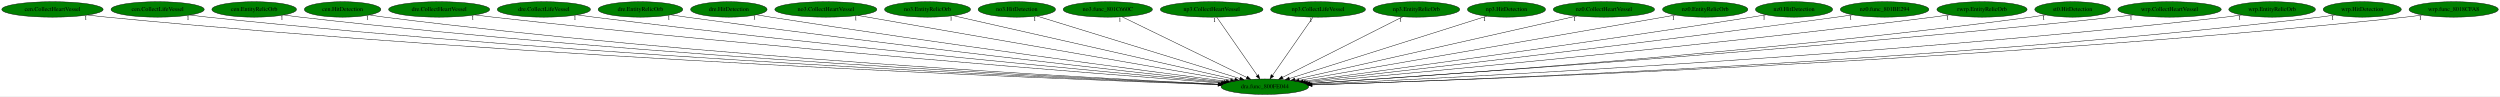
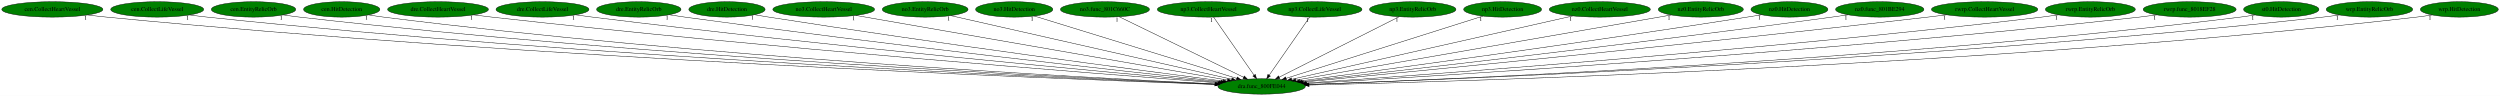
- <svg xmlns="http://www.w3.org/2000/svg" xmlns:xlink="http://www.w3.org/1999/xlink" width="5825pt" height="224pt" viewBox="0.00 0.00 5825.28 224.00">
+ <svg xmlns="http://www.w3.org/2000/svg" xmlns:xlink="http://www.w3.org/1999/xlink" width="5840pt" height="224pt" viewBox="0.00 0.00 5840.28 224.00">
  <g id="graph0" class="graph" transform="scale(1 1) rotate(0) translate(4 220)">
-     <polygon fill="white" stroke="transparent" points="-4,4 -4,-220 5821.28,-220 5821.28,4 -4,4" />
+     <polygon fill="white" stroke="transparent" points="-4,4 -4,-220 5836.28,-220 5836.28,4 -4,4" />
    <g id="node1" class="node">
      <ellipse fill="green" stroke="black" cx="2943.29" cy="-18" rx="102.08" ry="18" />
      <text text-anchor="middle" x="2943.29" y="-14.3" font-family="Times,serif" font-size="14.00">dra.func_800FE044</text>
    </g>
    <g id="node2" class="node">
      <g id="a_node2">
        <a xlink:href="cen.CollectHeartVessel.svg" xlink:title="cen.CollectHeartVessel">
          <ellipse fill="green" stroke="black" cx="118.29" cy="-198" rx="118.08" ry="18" />
          <text text-anchor="middle" x="118.29" y="-194.3" font-family="Times,serif" font-size="14.00">cen.CollectHeartVessel</text>
        </a>
      </g>
    </g>
    <g id="edge1" class="edge">
      <path fill="none" stroke="black" d="M200.85,-185.05C215.63,-183.17 230.9,-181.39 245.29,-180 1248.54,-83.05 2467.68,-35.45 2834.1,-22.63" />
      <polygon fill="black" stroke="black" points="2834.3,-26.13 2844.17,-22.28 2834.05,-19.13 2834.3,-26.13" />
      <text text-anchor="middle" x="195.85" y="-173.85" font-family="Times,serif" font-size="14.00">1</text>
    </g>
    <g id="node3" class="node">
      <g id="a_node3">
        <a xlink:href="cen.CollectLifeVessel.svg" xlink:title="cen.CollectLifeVessel">
          <ellipse fill="green" stroke="black" cx="363.29" cy="-198" rx="108.58" ry="18" />
          <text text-anchor="middle" x="363.29" y="-194.3" font-family="Times,serif" font-size="14.00">cen.CollectLifeVessel</text>
        </a>
      </g>
    </g>
    <g id="edge2" class="edge">
      <path fill="none" stroke="black" d="M439.02,-185.11C452.73,-183.21 466.92,-181.41 480.29,-180 1387.38,-84.6 2488.73,-36.54 2834.26,-23.05" />
      <polygon fill="black" stroke="black" points="2834.65,-26.54 2844.5,-22.65 2834.38,-19.54 2834.65,-26.54" />
      <text text-anchor="middle" x="434.02" y="-173.91" font-family="Times,serif" font-size="14.00">1</text>
    </g>
    <g id="node4" class="node">
      <g id="a_node4">
        <a xlink:href="cen.EntityRelicOrb.svg" xlink:title="cen.EntityRelicOrb">
          <ellipse fill="green" stroke="black" cx="588.29" cy="-198" rx="98.58" ry="18" />
          <text text-anchor="middle" x="588.29" y="-194.3" font-family="Times,serif" font-size="14.00">cen.EntityRelicOrb</text>
        </a>
      </g>
    </g>
    <g id="edge3" class="edge">
      <path fill="none" stroke="black" d="M657.89,-185.16C670.64,-183.24 683.84,-181.42 696.29,-180 1515.78,-86.31 2510.03,-37.72 2834.94,-23.51" />
      <polygon fill="black" stroke="black" points="2835.44,-26.99 2845.28,-23.06 2835.14,-20 2835.44,-26.99" />
      <text text-anchor="middle" x="652.89" y="-173.96" font-family="Times,serif" font-size="14.00">1</text>
    </g>
    <g id="node5" class="node">
      <g id="a_node5">
        <a xlink:href="cen.HitDetection.svg" xlink:title="cen.HitDetection">
          <ellipse fill="green" stroke="black" cx="794.29" cy="-198" rx="89.08" ry="18" />
          <text text-anchor="middle" x="794.29" y="-194.3" font-family="Times,serif" font-size="14.00">cen.HitDetection</text>
        </a>
      </g>
    </g>
    <g id="edge4" class="edge">
      <path fill="none" stroke="black" d="M857.16,-185.2C868.81,-183.27 880.9,-181.43 892.29,-180 1632.52,-86.95 2530.23,-38.56 2835.64,-23.9" />
      <polygon fill="black" stroke="black" points="2835.99,-27.39 2845.81,-23.41 2835.66,-20.39 2835.99,-27.39" />
      <text text-anchor="middle" x="852.16" y="-174" font-family="Times,serif" font-size="14.00">1</text>
    </g>
    <g id="node6" class="node">
      <g id="a_node6">
        <a xlink:href="dre.CollectHeartVessel.svg" xlink:title="dre.CollectHeartVessel">
          <ellipse fill="green" stroke="black" cx="1019.29" cy="-198" rx="117.78" ry="18" />
          <text text-anchor="middle" x="1019.29" y="-194.3" font-family="Times,serif" font-size="14.00">dre.CollectHeartVessel</text>
        </a>
      </g>
    </g>
    <g id="edge5" class="edge">
      <path fill="none" stroke="black" d="M1102.59,-185.23C1116.82,-183.37 1131.47,-181.55 1145.29,-180 1789.11,-107.78 2565.54,-47.22 2840.62,-26.57" />
      <polygon fill="black" stroke="black" points="2841.27,-30.03 2850.98,-25.8 2840.75,-23.05 2841.27,-30.03" />
      <text text-anchor="middle" x="1097.59" y="-174.03" font-family="Times,serif" font-size="14.00">1</text>
    </g>
    <g id="node7" class="node">
      <g id="a_node7">
        <a xlink:href="dre.CollectLifeVessel.svg" xlink:title="dre.CollectLifeVessel">
          <ellipse fill="green" stroke="black" cx="1263.29" cy="-198" rx="108.58" ry="18" />
          <text text-anchor="middle" x="1263.29" y="-194.3" font-family="Times,serif" font-size="14.00">dre.CollectLifeVessel</text>
        </a>
      </g>
    </g>
    <g id="edge6" class="edge">
      <path fill="none" stroke="black" d="M1340.64,-185.3C1353.85,-183.43 1367.46,-181.59 1380.29,-180 1932.34,-111.49 2596.66,-49.97 2844.1,-27.77" />
      <polygon fill="black" stroke="black" points="2844.5,-31.25 2854.15,-26.87 2843.88,-24.28 2844.5,-31.25" />
      <text text-anchor="middle" x="1335.64" y="-174.1" font-family="Times,serif" font-size="14.00">1</text>
    </g>
    <g id="node8" class="node">
      <g id="a_node8">
        <a xlink:href="dre.EntityRelicOrb.svg" xlink:title="dre.EntityRelicOrb">
          <ellipse fill="green" stroke="black" cx="1488.29" cy="-198" rx="98.58" ry="18" />
          <text text-anchor="middle" x="1488.29" y="-194.3" font-family="Times,serif" font-size="14.00">dre.EntityRelicOrb</text>
        </a>
      </g>
    </g>
    <g id="edge7" class="edge">
      <path fill="none" stroke="black" d="M1559.4,-185.42C1571.69,-183.53 1584.35,-181.65 1596.29,-180 2065.06,-115.11 2627.8,-52.9 2848.2,-29.14" />
      <polygon fill="black" stroke="black" points="2848.87,-32.58 2858.44,-28.03 2848.12,-25.62 2848.87,-32.58" />
      <text text-anchor="middle" x="1554.4" y="-174.22" font-family="Times,serif" font-size="14.00">1</text>
    </g>
    <g id="node9" class="node">
      <g id="a_node9">
        <a xlink:href="dre.HitDetection.svg" xlink:title="dre.HitDetection">
          <ellipse fill="green" stroke="black" cx="1694.29" cy="-198" rx="89.08" ry="18" />
          <text text-anchor="middle" x="1694.29" y="-194.3" font-family="Times,serif" font-size="14.00">dre.HitDetection</text>
        </a>
      </g>
    </g>
    <g id="edge8" class="edge">
      <path fill="none" stroke="black" d="M1758.82,-185.5C1769.97,-183.6 1781.46,-181.7 1792.29,-180 2186.66,-118.23 2658.88,-55.78 2853.11,-30.59" />
      <polygon fill="black" stroke="black" points="2853.8,-34.03 2863.27,-29.27 2852.9,-27.09 2853.8,-34.03" />
      <text text-anchor="middle" x="1753.82" y="-174.3" font-family="Times,serif" font-size="14.00">1</text>
    </g>
    <g id="node10" class="node">
      <g id="a_node10">
        <a xlink:href="no3.CollectHeartVessel.svg" xlink:title="no3.CollectHeartVessel">
          <ellipse fill="green" stroke="black" cx="1920.29" cy="-198" rx="118.88" ry="18" />
          <text text-anchor="middle" x="1920.29" y="-194.3" font-family="Times,serif" font-size="14.00">no3.CollectHeartVessel</text>
        </a>
      </g>
    </g>
    <g id="edge9" class="edge">
      <path fill="none" stroke="black" d="M1995.1,-183.98C2182.44,-151.39 2670.49,-66.47 2863.27,-32.92" />
      <polygon fill="black" stroke="black" points="2864.08,-36.34 2873.33,-31.17 2862.88,-29.44 2864.08,-36.34" />
      <text text-anchor="middle" x="1990.1" y="-172.78" font-family="Times,serif" font-size="14.00">1</text>
    </g>
    <g id="node11" class="node">
      <g id="a_node11">
        <a xlink:href="no3.EntityRelicOrb.svg" xlink:title="no3.EntityRelicOrb">
          <ellipse fill="green" stroke="black" cx="2157.29" cy="-198" rx="100.18" ry="18" />
          <text text-anchor="middle" x="2157.29" y="-194.3" font-family="Times,serif" font-size="14.00">no3.EntityRelicOrb</text>
        </a>
      </g>
    </g>
    <g id="edge10" class="edge">
      <path fill="none" stroke="black" d="M2217.01,-183.47C2359.72,-151.16 2720,-69.57 2872.91,-34.94" />
      <polygon fill="black" stroke="black" points="2874.14,-38.25 2883.12,-32.63 2872.59,-31.42 2874.14,-38.25" />
      <text text-anchor="middle" x="2212.01" y="-172.27" font-family="Times,serif" font-size="14.00">1</text>
    </g>
    <g id="node12" class="node">
      <g id="a_node12">
        <a xlink:href="no3.HitDetection.svg" xlink:title="no3.HitDetection">
          <ellipse fill="green" stroke="black" cx="2365.29" cy="-198" rx="90.18" ry="18" />
          <text text-anchor="middle" x="2365.29" y="-194.3" font-family="Times,serif" font-size="14.00">no3.HitDetection</text>
        </a>
      </g>
    </g>
    <g id="edge11" class="edge">
      <path fill="none" stroke="black" d="M2412.1,-182.58C2516.95,-150.3 2770.42,-72.24 2885.15,-36.9" />
      <polygon fill="black" stroke="black" points="2886.29,-40.21 2894.82,-33.93 2884.23,-33.52 2886.29,-40.21" />
      <text text-anchor="middle" x="2407.1" y="-171.38" font-family="Times,serif" font-size="14.00">1</text>
    </g>
    <g id="node13" class="node">
      <g id="a_node13">
        <a xlink:href="no3.func_801C660C.svg" xlink:title="no3.func_801C660C">
          <ellipse fill="green" stroke="black" cx="2577.29" cy="-198" rx="103.98" ry="18" />
          <text text-anchor="middle" x="2577.29" y="-194.3" font-family="Times,serif" font-size="14.00">no3.func_801C660C</text>
        </a>
      </g>
    </g>
    <g id="edge12" class="edge">
      <path fill="none" stroke="black" d="M2610.42,-180.89C2677.15,-148.43 2827.68,-75.22 2901.24,-39.45" />
      <polygon fill="black" stroke="black" points="2902.78,-42.59 2910.24,-35.07 2899.72,-36.3 2902.78,-42.59" />
      <text text-anchor="middle" x="2605.42" y="-169.69" font-family="Times,serif" font-size="14.00">1</text>
    </g>
    <g id="node14" class="node">
      <g id="a_node14">
        <a xlink:href="np3.CollectHeartVessel.svg" xlink:title="np3.CollectHeartVessel">
          <ellipse fill="green" stroke="black" cx="2819.29" cy="-198" rx="119.68" ry="18" />
          <text text-anchor="middle" x="2819.29" y="-194.3" font-family="Times,serif" font-size="14.00">np3.CollectHeartVessel</text>
        </a>
      </g>
    </g>
    <g id="edge13" class="edge">
      <path fill="none" stroke="black" d="M2831.18,-179.93C2853.12,-148.43 2900.07,-81.03 2925.71,-44.24" />
      <polygon fill="black" stroke="black" points="2928.59,-46.22 2931.44,-36.02 2922.85,-42.22 2928.59,-46.22" />
      <text text-anchor="middle" x="2826.18" y="-168.73" font-family="Times,serif" font-size="14.00">1</text>
    </g>
    <g id="node15" class="node">
      <g id="a_node15">
        <a xlink:href="np3.CollectLifeVessel.svg" xlink:title="np3.CollectLifeVessel">
          <ellipse fill="green" stroke="black" cx="3067.29" cy="-198" rx="110.48" ry="18" />
          <text text-anchor="middle" x="3067.29" y="-194.3" font-family="Times,serif" font-size="14.00">np3.CollectLifeVessel</text>
        </a>
      </g>
    </g>
    <g id="edge14" class="edge">
      <path fill="none" stroke="black" d="M3055.4,-179.93C3033.46,-148.43 2986.5,-81.03 2960.87,-44.24" />
      <polygon fill="black" stroke="black" points="2963.73,-42.22 2955.14,-36.02 2957.99,-46.22 2963.73,-42.22" />
      <text text-anchor="middle" x="3050.4" y="-168.73" font-family="Times,serif" font-size="14.00">1</text>
    </g>
    <g id="node16" class="node">
      <g id="a_node16">
        <a xlink:href="np3.EntityRelicOrb.svg" xlink:title="np3.EntityRelicOrb">
          <ellipse fill="green" stroke="black" cx="3296.29" cy="-198" rx="100.98" ry="18" />
          <text text-anchor="middle" x="3296.29" y="-194.3" font-family="Times,serif" font-size="14.00">np3.EntityRelicOrb</text>
        </a>
      </g>
    </g>
    <g id="edge15" class="edge">
      <path fill="none" stroke="black" d="M3264.34,-180.89C3200.18,-148.54 3055.75,-75.71 2984.55,-39.81" />
      <polygon fill="black" stroke="black" points="2985.93,-36.58 2975.42,-35.2 2982.77,-42.83 2985.93,-36.58" />
      <text text-anchor="middle" x="3259.34" y="-169.69" font-family="Times,serif" font-size="14.00">1</text>
    </g>
    <g id="node17" class="node">
      <g id="a_node17">
        <a xlink:href="np3.HitDetection.svg" xlink:title="np3.HitDetection">
          <ellipse fill="green" stroke="black" cx="3506.29" cy="-198" rx="90.98" ry="18" />
          <text text-anchor="middle" x="3506.29" y="-194.3" font-family="Times,serif" font-size="14.00">np3.HitDetection</text>
        </a>
      </g>
    </g>
    <g id="edge16" class="edge">
      <path fill="none" stroke="black" d="M3460.22,-182.43C3357.99,-150.11 3112.42,-72.47 3000.55,-37.1" />
      <polygon fill="black" stroke="black" points="3001.38,-33.7 2990.79,-34.02 2999.27,-40.37 3001.38,-33.7" />
      <text text-anchor="middle" x="3455.22" y="-171.23" font-family="Times,serif" font-size="14.00">1</text>
    </g>
    <g id="node18" class="node">
      <g id="a_node18">
        <a xlink:href="nz0.CollectHeartVessel.svg" xlink:title="nz0.CollectHeartVessel">
          <ellipse fill="green" stroke="black" cx="3733.29" cy="-198" rx="118.08" ry="18" />
          <text text-anchor="middle" x="3733.29" y="-194.3" font-family="Times,serif" font-size="14.00">nz0.CollectHeartVessel</text>
        </a>
      </g>
    </g>
    <g id="edge17" class="edge">
      <path fill="none" stroke="black" d="M3669.98,-182.73C3524.3,-149.91 3166.23,-69.23 3013.81,-34.89" />
      <polygon fill="black" stroke="black" points="3014.16,-31.38 3003.64,-32.6 3012.63,-38.21 3014.16,-31.38" />
      <text text-anchor="middle" x="3664.98" y="-171.53" font-family="Times,serif" font-size="14.00">1</text>
    </g>
    <g id="node19" class="node">
      <g id="a_node19">
        <a xlink:href="nz0.EntityRelicOrb.svg" xlink:title="nz0.EntityRelicOrb">
          <ellipse fill="green" stroke="black" cx="3969.29" cy="-198" rx="99.38" ry="18" />
          <text text-anchor="middle" x="3969.29" y="-194.3" font-family="Times,serif" font-size="14.00">nz0.EntityRelicOrb</text>
        </a>
      </g>
    </g>
    <g id="edge18" class="edge">
      <path fill="none" stroke="black" d="M3899.98,-184.97C3716.35,-153.12 3218.08,-66.67 3023.07,-32.84" />
      <polygon fill="black" stroke="black" points="3023.63,-29.39 3013.18,-31.12 3022.43,-36.28 3023.63,-29.39" />
      <text text-anchor="middle" x="3894.98" y="-173.77" font-family="Times,serif" font-size="14.00">1</text>
    </g>
    <g id="node20" class="node">
      <g id="a_node20">
        <a xlink:href="nz0.HitDetection.svg" xlink:title="nz0.HitDetection">
          <ellipse fill="green" stroke="black" cx="4176.29" cy="-198" rx="89.88" ry="18" />
          <text text-anchor="middle" x="4176.29" y="-194.3" font-family="Times,serif" font-size="14.00">nz0.HitDetection</text>
        </a>
      </g>
    </g>
    <g id="edge19" class="edge">
      <path fill="none" stroke="black" d="M4111.37,-185.57C4100.02,-183.66 4088.32,-181.73 4077.29,-180 3688.89,-119.09 3224.03,-56.23 3032.48,-30.77" />
      <polygon fill="black" stroke="black" points="3032.83,-27.28 3022.46,-29.44 3031.91,-34.22 3032.83,-27.28" />
      <text text-anchor="middle" x="4106.37" y="-174.37" font-family="Times,serif" font-size="14.00">1</text>
    </g>
    <g id="node21" class="node">
      <g id="a_node21">
        <a xlink:href="nz0.func_801BE294.svg" xlink:title="nz0.func_801BE294">
          <ellipse fill="green" stroke="black" cx="4387.29" cy="-198" rx="103.18" ry="18" />
          <text text-anchor="middle" x="4387.29" y="-194.3" font-family="Times,serif" font-size="14.00">nz0.func_801BE294</text>
        </a>
      </g>
    </g>
    <g id="edge20" class="edge">
      <path fill="none" stroke="black" d="M4313.23,-185.44C4300.58,-183.55 4287.57,-181.67 4275.29,-180 3811.82,-116.83 3255.85,-53.7 3037.69,-29.41" />
      <polygon fill="black" stroke="black" points="3037.88,-25.91 3027.56,-28.29 3037.11,-32.87 3037.88,-25.91" />
      <text text-anchor="middle" x="4308.23" y="-174.24" font-family="Times,serif" font-size="14.00">1</text>
    </g>
    <g id="node22" class="node">
      <g id="a_node22">
-         <a xlink:href="rwrp.EntityRelicOrb.svg" xlink:title="rwrp.EntityRelicOrb">
-           <ellipse fill="green" stroke="black" cx="4614.29" cy="-198" rx="105.08" ry="18" />
-           <text text-anchor="middle" x="4614.29" y="-194.3" font-family="Times,serif" font-size="14.00">rwrp.EntityRelicOrb</text>
+         <a xlink:href="rwrp.CollectHeartVessel.svg" xlink:title="rwrp.CollectHeartVessel">
+           <ellipse fill="green" stroke="black" cx="4632.29" cy="-198" rx="124.28" ry="18" />
+           <text text-anchor="middle" x="4632.29" y="-194.3" font-family="Times,serif" font-size="14.00">rwrp.CollectHeartVessel</text>
        </a>
      </g>
    </g>
    <g id="edge21" class="edge">
-       <path fill="none" stroke="black" d="M4538.89,-185.37C4525.7,-183.48 4512.11,-181.61 4499.29,-180 3950.12,-111.03 3289.19,-49.84 3042.49,-27.75" />
-       <polygon fill="black" stroke="black" points="3042.74,-24.26 3032.47,-26.85 3042.12,-31.23 3042.74,-24.26" />
-       <text text-anchor="middle" x="4533.89" y="-174.17" font-family="Times,serif" font-size="14.00">1</text>
+       <path fill="none" stroke="black" d="M4543.61,-185.36C4528.82,-183.51 4513.63,-181.66 4499.29,-180 3948.41,-116.3 3286.39,-51.79 3040.99,-28.29" />
+       <polygon fill="black" stroke="black" points="3040.97,-24.77 3030.68,-27.3 3040.3,-31.74 3040.97,-24.77" />
+       <text text-anchor="middle" x="4538.61" y="-174.16" font-family="Times,serif" font-size="14.00">1</text>
    </g>
    <g id="node23" class="node">
      <g id="a_node23">
-         <a xlink:href="st0.HitDetection.svg" xlink:title="st0.HitDetection">
-           <ellipse fill="green" stroke="black" cx="4825.29" cy="-198" rx="87.99" ry="18" />
-           <text text-anchor="middle" x="4825.29" y="-194.3" font-family="Times,serif" font-size="14.00">st0.HitDetection</text>
+         <a xlink:href="rwrp.EntityRelicOrb.svg" xlink:title="rwrp.EntityRelicOrb">
+           <ellipse fill="green" stroke="black" cx="4879.29" cy="-198" rx="105.08" ry="18" />
+           <text text-anchor="middle" x="4879.29" y="-194.3" font-family="Times,serif" font-size="14.00">rwrp.EntityRelicOrb</text>
        </a>
      </g>
    </g>
    <g id="edge22" class="edge">
-       <path fill="none" stroke="black" d="M4763.05,-185.3C4751.52,-183.36 4739.56,-181.49 4728.29,-180 4092.62,-95.78 3323.67,-42.82 3047.93,-25.37" />
-       <polygon fill="black" stroke="black" points="3048.14,-21.88 3037.94,-24.74 3047.7,-28.86 3048.14,-21.88" />
-       <text text-anchor="middle" x="4758.05" y="-174.1" font-family="Times,serif" font-size="14.00">1</text>
+       <path fill="none" stroke="black" d="M4804.87,-185.25C4791.7,-183.35 4778.11,-181.52 4765.29,-180 4113.1,-102.63 3325.52,-45.19 3046.98,-25.98" />
+       <polygon fill="black" stroke="black" points="3047.1,-22.48 3036.88,-25.28 3046.62,-29.46 3047.1,-22.48" />
+       <text text-anchor="middle" x="4799.87" y="-174.05" font-family="Times,serif" font-size="14.00">1</text>
    </g>
    <g id="node24" class="node">
      <g id="a_node24">
-         <a xlink:href="wrp.CollectHeartVessel.svg" xlink:title="wrp.CollectHeartVessel">
-           <ellipse fill="green" stroke="black" cx="5051.29" cy="-198" rx="120.48" ry="18" />
-           <text text-anchor="middle" x="5051.29" y="-194.3" font-family="Times,serif" font-size="14.00">wrp.CollectHeartVessel</text>
+         <a xlink:href="rwrp.func_8018EF28.svg" xlink:title="rwrp.func_8018EF28">
+           <ellipse fill="green" stroke="black" cx="5111.29" cy="-198" rx="108.58" ry="18" />
+           <text text-anchor="middle" x="5111.29" y="-194.3" font-family="Times,serif" font-size="14.00">rwrp.func_8018EF28</text>
        </a>
      </g>
    </g>
    <g id="edge23" class="edge">
-       <path fill="none" stroke="black" d="M4966.36,-185.2C4951.68,-183.33 4936.55,-181.52 4922.29,-180 4206.88,-103.81 3342.58,-44.84 3047.69,-25.65" />
-       <polygon fill="black" stroke="black" points="3047.64,-22.14 3037.44,-24.99 3047.19,-29.13 3047.64,-22.14" />
-       <text text-anchor="middle" x="4961.36" y="-174" font-family="Times,serif" font-size="14.00">1</text>
+       <path fill="none" stroke="black" d="M5034.58,-185.21C5020.85,-183.31 5006.66,-181.49 4993.29,-180 4250.85,-97.45 3352.5,-42.28 3049.14,-24.89" />
+       <polygon fill="black" stroke="black" points="3049.22,-21.39 3039.04,-24.31 3048.82,-28.38 3049.22,-21.39" />
+       <text text-anchor="middle" x="5029.58" y="-174.01" font-family="Times,serif" font-size="14.00">1</text>
    </g>
    <g id="node25" class="node">
      <g id="a_node25">
-         <a xlink:href="wrp.EntityRelicOrb.svg" xlink:title="wrp.EntityRelicOrb">
-           <ellipse fill="green" stroke="black" cx="5290.29" cy="-198" rx="100.98" ry="18" />
-           <text text-anchor="middle" x="5290.29" y="-194.3" font-family="Times,serif" font-size="14.00">wrp.EntityRelicOrb</text>
+         <a xlink:href="st0.HitDetection.svg" xlink:title="st0.HitDetection">
+           <ellipse fill="green" stroke="black" cx="5325.29" cy="-198" rx="87.99" ry="18" />
+           <text text-anchor="middle" x="5325.29" y="-194.3" font-family="Times,serif" font-size="14.00">st0.HitDetection</text>
        </a>
      </g>
    </g>
    <g id="edge24" class="edge">
-       <path fill="none" stroke="black" d="M5219.4,-185.18C5206.41,-183.26 5192.96,-181.43 5180.29,-180 4364.55,-87.77 3375.15,-38.25 3051.43,-23.65" />
-       <polygon fill="black" stroke="black" points="3051.27,-20.14 3041.12,-23.19 3050.96,-27.14 3051.27,-20.14" />
-       <text text-anchor="middle" x="5214.4" y="-173.98" font-family="Times,serif" font-size="14.00">1</text>
+       <path fill="none" stroke="black" d="M5263.72,-185.11C5252.31,-183.19 5240.46,-181.38 5229.29,-180 4395.64,-77.12 3382.22,-34.43 3052.54,-22.62" />
+       <polygon fill="black" stroke="black" points="3052.64,-19.12 3042.52,-22.27 3052.39,-26.12 3052.64,-19.12" />
+       <text text-anchor="middle" x="5258.72" y="-173.91" font-family="Times,serif" font-size="14.00">1</text>
    </g>
    <g id="node26" class="node">
      <g id="a_node26">
-         <a xlink:href="wrp.HitDetection.svg" xlink:title="wrp.HitDetection">
-           <ellipse fill="green" stroke="black" cx="5500.29" cy="-198" rx="90.98" ry="18" />
-           <text text-anchor="middle" x="5500.29" y="-194.3" font-family="Times,serif" font-size="14.00">wrp.HitDetection</text>
+         <a xlink:href="wrp.EntityRelicOrb.svg" xlink:title="wrp.EntityRelicOrb">
+           <ellipse fill="green" stroke="black" cx="5531.29" cy="-198" rx="100.98" ry="18" />
+           <text text-anchor="middle" x="5531.29" y="-194.3" font-family="Times,serif" font-size="14.00">wrp.EntityRelicOrb</text>
        </a>
      </g>
    </g>
    <g id="edge25" class="edge">
-       <path fill="none" stroke="black" d="M5436.41,-185.13C5424.44,-183.2 5412.01,-181.38 5400.29,-180 4497.45,-73.96 3399.16,-33 3053.11,-22.16" />
-       <polygon fill="black" stroke="black" points="3053.2,-18.67 3043.09,-21.85 3052.98,-25.66 3053.2,-18.67" />
-       <text text-anchor="middle" x="5431.41" y="-173.93" font-family="Times,serif" font-size="14.00">1</text>
+       <path fill="none" stroke="black" d="M5461.05,-185.1C5448.18,-183.19 5434.85,-181.38 5422.29,-180 4509.34,-79.37 3399.78,-34.75 3052.52,-22.59" />
+       <polygon fill="black" stroke="black" points="3052.58,-19.09 3042.46,-22.24 3052.34,-26.08 3052.58,-19.09" />
+       <text text-anchor="middle" x="5456.05" y="-173.9" font-family="Times,serif" font-size="14.00">1</text>
    </g>
    <g id="node27" class="node">
      <g id="a_node27">
-         <a xlink:href="wrp.func_8018CFA8.svg" xlink:title="wrp.func_8018CFA8">
-           <ellipse fill="green" stroke="black" cx="5713.29" cy="-198" rx="103.98" ry="18" />
-           <text text-anchor="middle" x="5713.29" y="-194.3" font-family="Times,serif" font-size="14.00">wrp.func_8018CFA8</text>
+         <a xlink:href="wrp.HitDetection.svg" xlink:title="wrp.HitDetection">
+           <ellipse fill="green" stroke="black" cx="5741.29" cy="-198" rx="90.98" ry="18" />
+           <text text-anchor="middle" x="5741.29" y="-194.3" font-family="Times,serif" font-size="14.00">wrp.HitDetection</text>
        </a>
      </g>
    </g>
    <g id="edge26" class="edge">
-       <path fill="none" stroke="black" d="M5640.47,-185.07C5627.13,-183.17 5613.31,-181.37 5600.29,-180 4615.08,-76.25 3416.77,-33.36 3053.08,-22.16" />
-       <polygon fill="black" stroke="black" points="3053.18,-18.66 3043.08,-21.85 3052.97,-25.66 3053.18,-18.66" />
-       <text text-anchor="middle" x="5635.47" y="-173.87" font-family="Times,serif" font-size="14.00">1</text>
+       <path fill="none" stroke="black" d="M5677.69,-185.12C5665.63,-183.17 5653.1,-181.35 5641.29,-180 4641.35,-65.51 3423.02,-29.85 3054.22,-21.3" />
+       <polygon fill="black" stroke="black" points="3054.16,-17.79 3044.08,-21.06 3054,-24.79 3054.16,-17.79" />
+       <text text-anchor="middle" x="5672.69" y="-173.92" font-family="Times,serif" font-size="14.00">1</text>
    </g>
  </g>
</svg>
